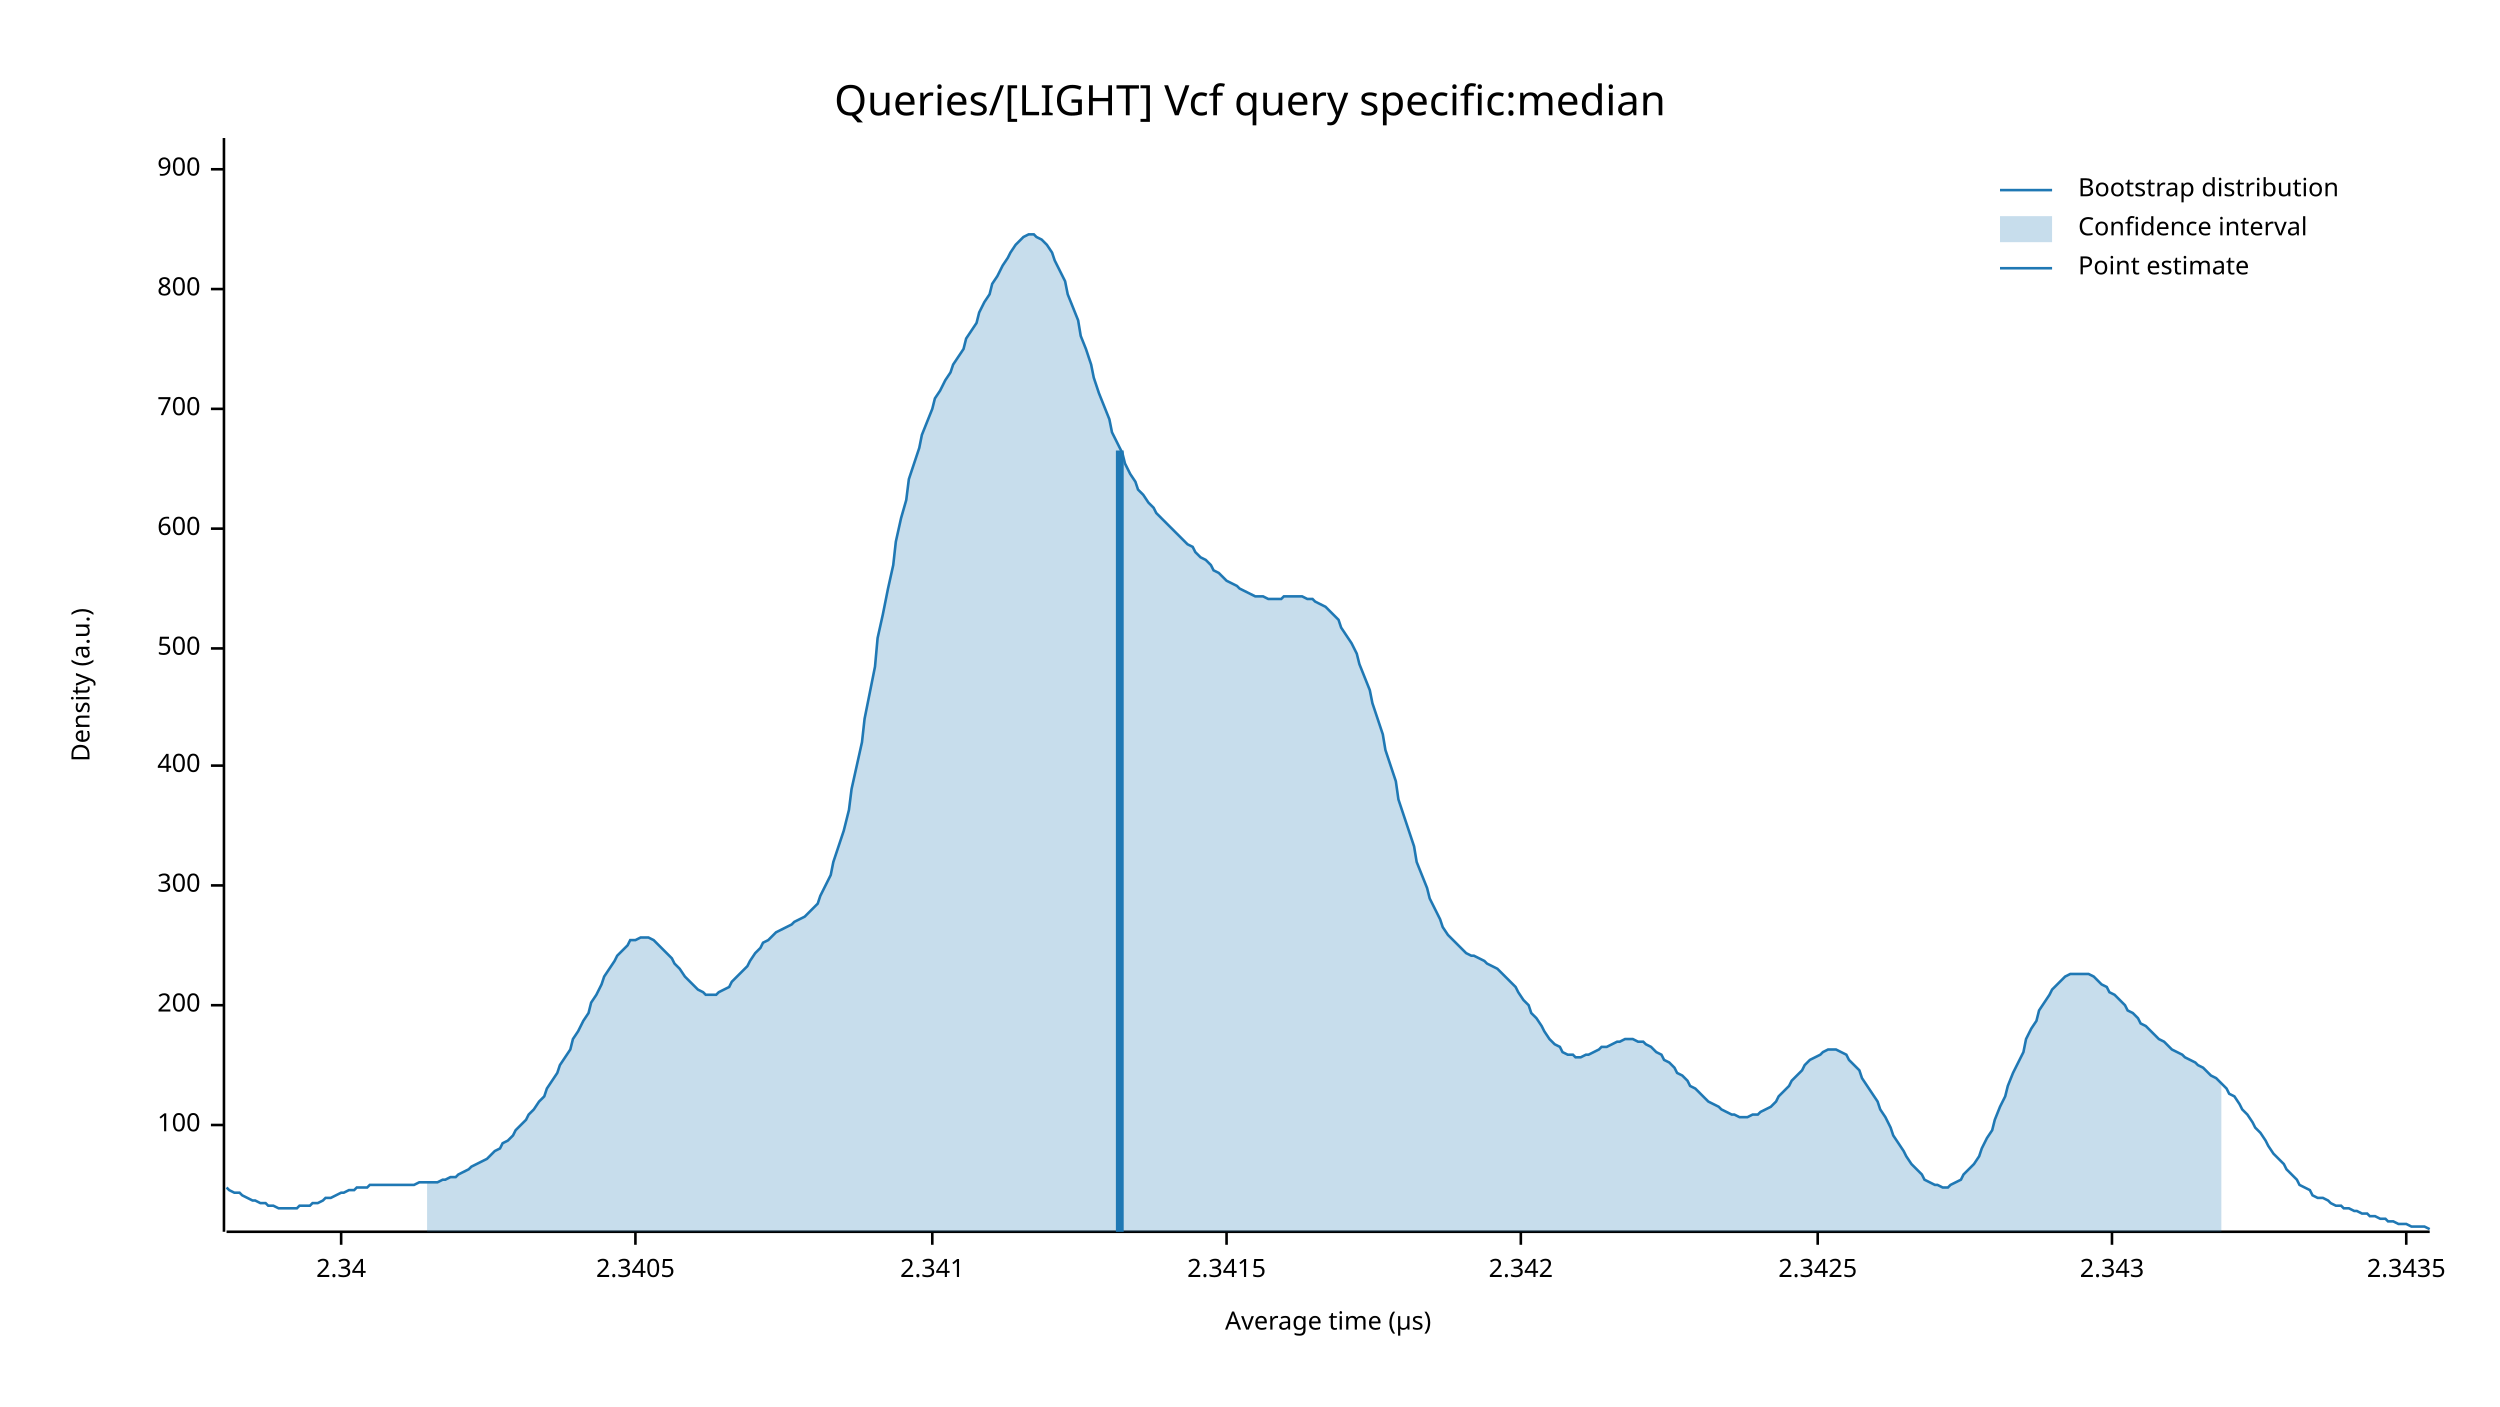
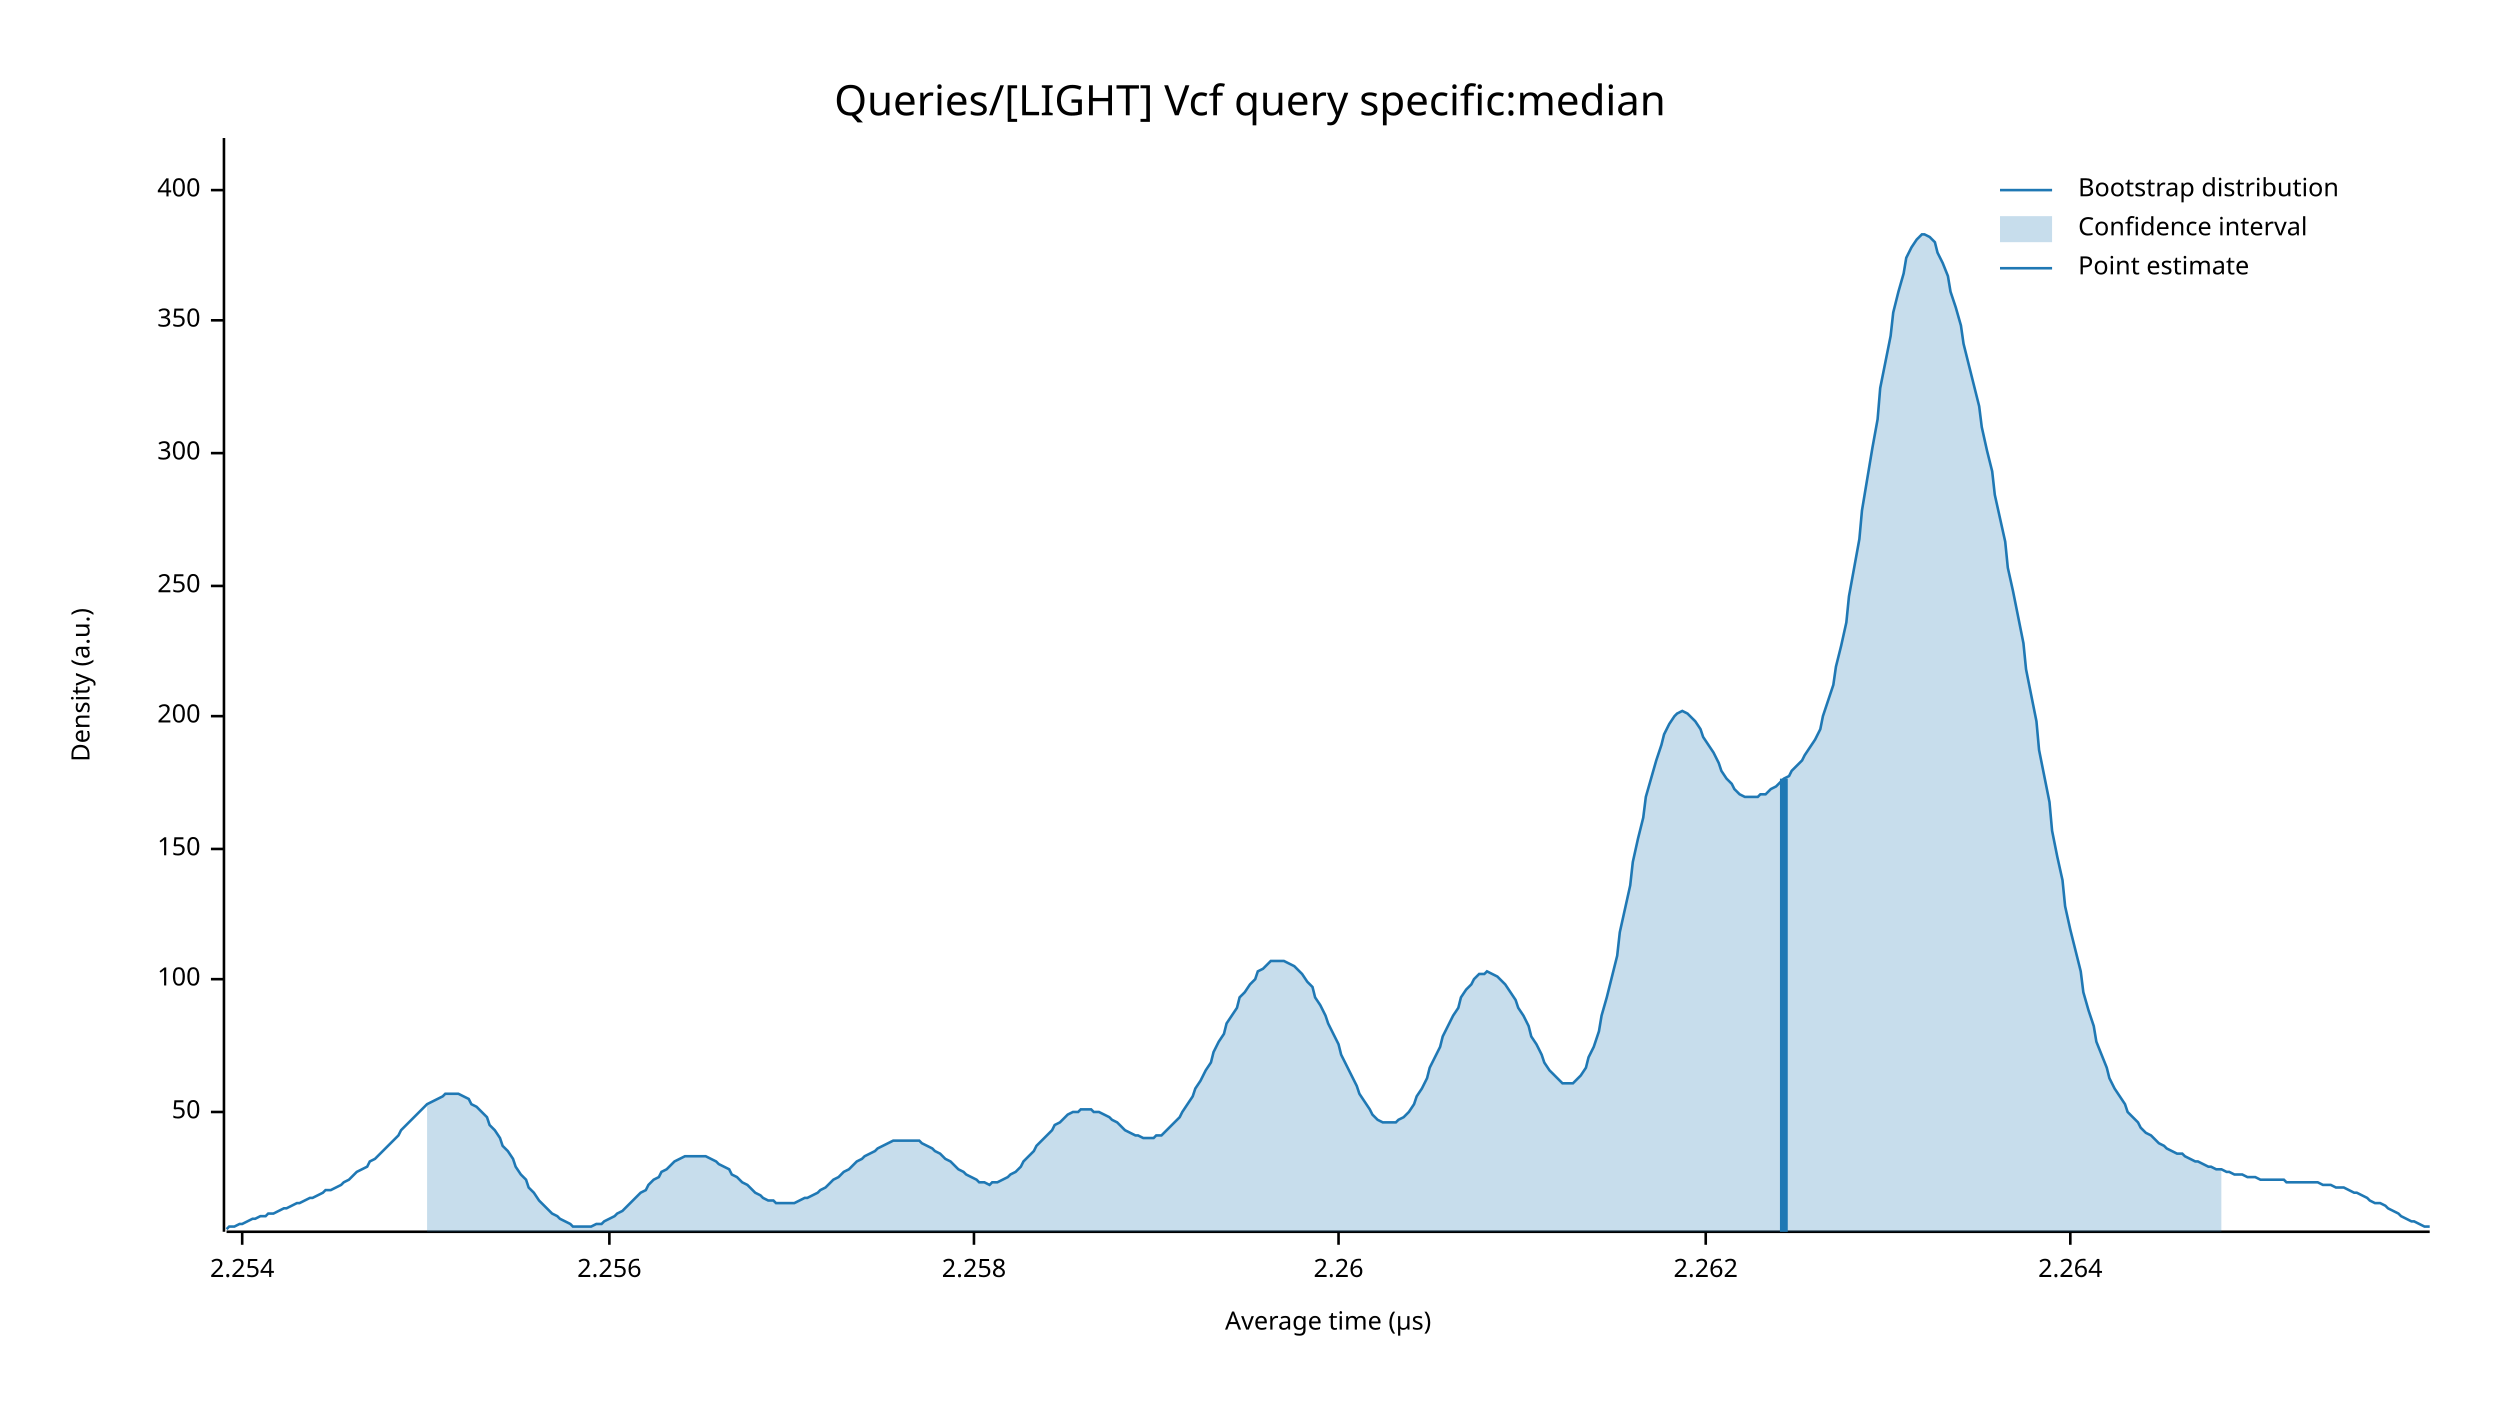
<svg xmlns="http://www.w3.org/2000/svg" width="960" height="540" viewBox="0 0 960 540">
  <text x="480" y="32" dy="0.76em" text-anchor="middle" font-family="sans-serif" font-size="16.129" opacity="1" fill="#000000">
Queries/[LIGHT] Vcf query specific:median
</text>
  <text x="27" y="263" dy="0.76em" text-anchor="middle" font-family="sans-serif" font-size="9.677" opacity="1" fill="#000000" transform="rotate(270, 27, 263)">
Density (a.u.)
</text>
  <text x="510" y="513" dy="-0.5ex" text-anchor="middle" font-family="sans-serif" font-size="9.677" opacity="1" fill="#000000">
Average time (µs)
</text>
  <polyline fill="none" opacity="1" stroke="#000000" stroke-width="1" points="86,53 86,473 " />
-   <text x="77" y="432" dy="0.5ex" text-anchor="end" font-family="sans-serif" font-size="9.677" opacity="1" fill="#000000">
+   <text x="77" y="427" dy="0.5ex" text-anchor="end" font-family="sans-serif" font-size="9.677" opacity="1" fill="#000000">
+ 50
+ </text>
+   <polyline fill="none" opacity="1" stroke="#000000" stroke-width="1" points="81,427 86,427 " />
+   <text x="77" y="376" dy="0.5ex" text-anchor="end" font-family="sans-serif" font-size="9.677" opacity="1" fill="#000000">
100
</text>
-   <polyline fill="none" opacity="1" stroke="#000000" stroke-width="1" points="81,432 86,432 " />
-   <text x="77" y="386" dy="0.5ex" text-anchor="end" font-family="sans-serif" font-size="9.677" opacity="1" fill="#000000">
+   <polyline fill="none" opacity="1" stroke="#000000" stroke-width="1" points="81,376 86,376 " />
+   <text x="77" y="326" dy="0.5ex" text-anchor="end" font-family="sans-serif" font-size="9.677" opacity="1" fill="#000000">
+ 150
+ </text>
+   <polyline fill="none" opacity="1" stroke="#000000" stroke-width="1" points="81,326 86,326 " />
+   <text x="77" y="275" dy="0.5ex" text-anchor="end" font-family="sans-serif" font-size="9.677" opacity="1" fill="#000000">
200
</text>
-   <polyline fill="none" opacity="1" stroke="#000000" stroke-width="1" points="81,386 86,386 " />
-   <text x="77" y="340" dy="0.5ex" text-anchor="end" font-family="sans-serif" font-size="9.677" opacity="1" fill="#000000">
+   <polyline fill="none" opacity="1" stroke="#000000" stroke-width="1" points="81,275 86,275 " />
+   <text x="77" y="225" dy="0.5ex" text-anchor="end" font-family="sans-serif" font-size="9.677" opacity="1" fill="#000000">
+ 250
+ </text>
+   <polyline fill="none" opacity="1" stroke="#000000" stroke-width="1" points="81,225 86,225 " />
+   <text x="77" y="174" dy="0.5ex" text-anchor="end" font-family="sans-serif" font-size="9.677" opacity="1" fill="#000000">
300
</text>
-   <polyline fill="none" opacity="1" stroke="#000000" stroke-width="1" points="81,340 86,340 " />
-   <text x="77" y="294" dy="0.5ex" text-anchor="end" font-family="sans-serif" font-size="9.677" opacity="1" fill="#000000">
+   <polyline fill="none" opacity="1" stroke="#000000" stroke-width="1" points="81,174 86,174 " />
+   <text x="77" y="123" dy="0.5ex" text-anchor="end" font-family="sans-serif" font-size="9.677" opacity="1" fill="#000000">
+ 350
+ </text>
+   <polyline fill="none" opacity="1" stroke="#000000" stroke-width="1" points="81,123 86,123 " />
+   <text x="77" y="73" dy="0.5ex" text-anchor="end" font-family="sans-serif" font-size="9.677" opacity="1" fill="#000000">
400
</text>
-   <polyline fill="none" opacity="1" stroke="#000000" stroke-width="1" points="81,294 86,294 " />
-   <text x="77" y="249" dy="0.5ex" text-anchor="end" font-family="sans-serif" font-size="9.677" opacity="1" fill="#000000">
- 500
+   <polyline fill="none" opacity="1" stroke="#000000" stroke-width="1" points="81,73 86,73 " />
+   <polyline fill="none" opacity="1" stroke="#000000" stroke-width="1" points="87,473 933,473 " />
+   <text x="93" y="483" dy="0.76em" text-anchor="middle" font-family="sans-serif" font-size="9.677" opacity="1" fill="#000000">
+ 2.254
</text>
-   <polyline fill="none" opacity="1" stroke="#000000" stroke-width="1" points="81,249 86,249 " />
-   <text x="77" y="203" dy="0.5ex" text-anchor="end" font-family="sans-serif" font-size="9.677" opacity="1" fill="#000000">
- 600
+   <polyline fill="none" opacity="1" stroke="#000000" stroke-width="1" points="93,473 93,478 " />
+   <text x="234" y="483" dy="0.76em" text-anchor="middle" font-family="sans-serif" font-size="9.677" opacity="1" fill="#000000">
+ 2.256
</text>
-   <polyline fill="none" opacity="1" stroke="#000000" stroke-width="1" points="81,203 86,203 " />
-   <text x="77" y="157" dy="0.5ex" text-anchor="end" font-family="sans-serif" font-size="9.677" opacity="1" fill="#000000">
- 700
+   <polyline fill="none" opacity="1" stroke="#000000" stroke-width="1" points="234,473 234,478 " />
+   <text x="374" y="483" dy="0.76em" text-anchor="middle" font-family="sans-serif" font-size="9.677" opacity="1" fill="#000000">
+ 2.258
</text>
-   <polyline fill="none" opacity="1" stroke="#000000" stroke-width="1" points="81,157 86,157 " />
-   <text x="77" y="111" dy="0.5ex" text-anchor="end" font-family="sans-serif" font-size="9.677" opacity="1" fill="#000000">
- 800
+   <polyline fill="none" opacity="1" stroke="#000000" stroke-width="1" points="374,473 374,478 " />
+   <text x="514" y="483" dy="0.76em" text-anchor="middle" font-family="sans-serif" font-size="9.677" opacity="1" fill="#000000">
+ 2.26
</text>
-   <polyline fill="none" opacity="1" stroke="#000000" stroke-width="1" points="81,111 86,111 " />
-   <text x="77" y="65" dy="0.5ex" text-anchor="end" font-family="sans-serif" font-size="9.677" opacity="1" fill="#000000">
- 900
+   <polyline fill="none" opacity="1" stroke="#000000" stroke-width="1" points="514,473 514,478 " />
+   <text x="655" y="483" dy="0.76em" text-anchor="middle" font-family="sans-serif" font-size="9.677" opacity="1" fill="#000000">
+ 2.262
</text>
-   <polyline fill="none" opacity="1" stroke="#000000" stroke-width="1" points="81,65 86,65 " />
-   <polyline fill="none" opacity="1" stroke="#000000" stroke-width="1" points="87,473 933,473 " />
-   <text x="131" y="483" dy="0.76em" text-anchor="middle" font-family="sans-serif" font-size="9.677" opacity="1" fill="#000000">
- 2.34
+   <polyline fill="none" opacity="1" stroke="#000000" stroke-width="1" points="655,473 655,478 " />
+   <text x="795" y="483" dy="0.76em" text-anchor="middle" font-family="sans-serif" font-size="9.677" opacity="1" fill="#000000">
+ 2.264
</text>
-   <polyline fill="none" opacity="1" stroke="#000000" stroke-width="1" points="131,473 131,478 " />
-   <text x="244" y="483" dy="0.76em" text-anchor="middle" font-family="sans-serif" font-size="9.677" opacity="1" fill="#000000">
- 2.3405
- </text>
-   <polyline fill="none" opacity="1" stroke="#000000" stroke-width="1" points="244,473 244,478 " />
-   <text x="358" y="483" dy="0.76em" text-anchor="middle" font-family="sans-serif" font-size="9.677" opacity="1" fill="#000000">
- 2.341
- </text>
-   <polyline fill="none" opacity="1" stroke="#000000" stroke-width="1" points="358,473 358,478 " />
-   <text x="471" y="483" dy="0.76em" text-anchor="middle" font-family="sans-serif" font-size="9.677" opacity="1" fill="#000000">
- 2.3415
- </text>
-   <polyline fill="none" opacity="1" stroke="#000000" stroke-width="1" points="471,473 471,478 " />
-   <text x="584" y="483" dy="0.76em" text-anchor="middle" font-family="sans-serif" font-size="9.677" opacity="1" fill="#000000">
- 2.342
- </text>
-   <polyline fill="none" opacity="1" stroke="#000000" stroke-width="1" points="584,473 584,478 " />
-   <text x="698" y="483" dy="0.76em" text-anchor="middle" font-family="sans-serif" font-size="9.677" opacity="1" fill="#000000">
- 2.3425
- </text>
-   <polyline fill="none" opacity="1" stroke="#000000" stroke-width="1" points="698,473 698,478 " />
-   <text x="811" y="483" dy="0.76em" text-anchor="middle" font-family="sans-serif" font-size="9.677" opacity="1" fill="#000000">
- 2.343
- </text>
-   <polyline fill="none" opacity="1" stroke="#000000" stroke-width="1" points="811,473 811,478 " />
-   <text x="924" y="483" dy="0.76em" text-anchor="middle" font-family="sans-serif" font-size="9.677" opacity="1" fill="#000000">
- 2.3435
- </text>
-   <polyline fill="none" opacity="1" stroke="#000000" stroke-width="1" points="924,473 924,478 " />
-   <polyline fill="none" opacity="1" stroke="#1F78B4" stroke-width="1" points="87,456 88,457 90,458 92,458 93,459 95,460 97,461 98,461 100,462 102,462 103,463 105,463 107,464 109,464 110,464 112,464 114,464 115,463 117,463 119,463 120,462 122,462 124,461 125,460 127,460 129,459 131,458 132,458 134,457 136,457 137,456 139,456 141,456 142,455 144,455 146,455 148,455 149,455 151,455 153,455 154,455 156,455 158,455 159,455 161,454 163,454 164,454 166,454 168,454 170,453 171,453 173,452 175,452 176,451 178,450 180,449 181,448 183,447 185,446 187,445 188,444 190,442 192,441 193,439 195,438 197,436 198,434 200,432 202,430 203,428 205,426 207,423 209,421 210,418 212,415 214,412 215,409 217,406 219,403 220,399 222,396 224,392 226,389 227,385 229,382 231,378 232,375 234,372 236,369 237,367 239,365 241,363 242,361 244,361 246,360 248,360 249,360 251,361 253,363 254,364 256,366 258,368 259,370 261,372 263,375 265,377 266,378 268,380 270,381 271,382 273,382 275,382 276,381 278,380 280,379 281,377 283,375 285,373 287,371 288,369 290,366 292,364 293,362 295,361 297,359 298,358 300,357 302,356 304,355 305,354 307,353 309,352 310,351 312,349 314,347 315,344 317,340 319,336 320,331 322,325 324,319 326,311 327,303 329,294 331,285 332,276 334,266 336,256 337,245 339,236 341,226 343,217 344,208 346,199 348,192 349,184 351,178 353,172 354,167 356,162 358,157 359,153 361,150 363,146 365,143 366,140 368,137 370,134 371,130 373,127 375,124 376,120 378,116 380,113 381,109 383,106 385,102 387,99 388,97 390,94 392,92 393,91 395,90 397,90 398,91 400,92 402,94 404,97 405,100 407,104 409,108 410,113 412,118 414,123 415,129 417,134 419,140 420,145 422,151 424,156 426,161 427,166 429,170 431,174 432,178 434,182 436,185 437,188 439,190 441,193 443,195 444,197 446,199 448,201 449,202 451,204 453,206 454,207 456,209 458,210 459,212 461,214 463,215 465,217 466,219 468,220 470,222 471,223 473,224 475,225 476,226 478,227 480,228 482,229 483,229 485,229 487,230 488,230 490,230 492,230 493,229 495,229 497,229 498,229 500,229 502,230 504,230 505,231 507,232 509,233 510,234 512,236 514,238 515,241 517,244 519,247 521,251 522,255 524,260 526,265 527,270 529,276 531,282 532,288 534,294 536,300 537,307 539,313 541,319 543,325 544,331 546,336 548,341 549,345 551,349 553,353 554,356 556,359 558,361 560,363 561,364 563,366 565,367 566,367 568,368 570,369 571,370 573,371 575,372 576,373 578,375 580,377 582,379 583,381 585,384 587,386 588,389 590,391 592,394 593,396 595,399 597,401 599,402 600,404 602,405 604,405 605,406 607,406 609,405 610,405 612,404 614,403 615,402 617,402 619,401 621,400 622,400 624,399 626,399 627,399 629,400 631,400 632,401 634,402 636,404 638,405 639,407 641,408 643,410 644,412 646,413 648,415 649,417 651,418 653,420 654,421 656,423 658,424 660,425 661,426 663,427 665,428 666,428 668,429 670,429 671,429 673,428 675,428 676,427 678,426 680,425 682,423 683,421 685,419 687,417 688,415 690,413 692,411 693,409 695,407 697,406 699,405 700,404 702,403 704,403 705,403 707,404 709,405 710,407 712,409 714,411 715,414 717,417 719,420 721,423 722,426 724,429 726,433 727,436 729,439 731,442 732,444 734,447 736,449 738,451 739,453 741,454 743,455 744,455 746,456 748,456 749,455 751,454 753,453 754,451 756,449 758,447 760,444 761,441 763,437 765,434 766,430 768,425 770,421 771,417 773,412 775,408 777,404 778,399 780,395 782,392 783,388 785,385 787,382 788,380 790,378 792,376 793,375 795,374 797,374 799,374 800,374 802,374 804,375 805,376 807,378 809,379 810,381 812,382 814,384 816,386 817,388 819,389 821,391 822,393 824,394 826,396 827,397 829,399 831,400 832,401 834,403 836,404 838,405 839,406 841,407 843,408 844,409 846,410 848,412 849,413 851,414 853,416 855,418 856,420 858,421 860,424 861,426 863,428 865,431 866,433 868,435 870,438 871,440 873,443 875,445 877,447 878,449 880,451 882,453 883,455 885,456 887,457 888,459 890,460 892,460 894,461 895,462 897,463 899,463 900,464 902,464 904,465 905,465 907,466 909,466 910,467 912,467 914,468 916,468 917,469 919,469 921,470 922,470 924,470 926,471 927,471 929,471 931,471 933,472 " />
-   <polygon opacity="0.25" fill="#1F78B4" points="164,454 166,454 168,454 170,453 171,453 173,452 175,452 176,451 178,450 180,449 181,448 183,447 185,446 187,445 188,444 190,442 192,441 193,439 195,438 197,436 198,434 200,432 202,430 203,428 205,426 207,423 209,421 210,418 212,415 214,412 215,409 217,406 219,403 220,399 222,396 224,392 226,389 227,385 229,382 231,378 232,375 234,372 236,369 237,367 239,365 241,363 242,361 244,361 246,360 248,360 249,360 251,361 253,363 254,364 256,366 258,368 259,370 261,372 263,375 265,377 266,378 268,380 270,381 271,382 273,382 275,382 276,381 278,380 280,379 281,377 283,375 285,373 287,371 288,369 290,366 292,364 293,362 295,361 297,359 298,358 300,357 302,356 304,355 305,354 307,353 309,352 310,351 312,349 314,347 315,344 317,340 319,336 320,331 322,325 324,319 326,311 327,303 329,294 331,285 332,276 334,266 336,256 337,245 339,236 341,226 343,217 344,208 346,199 348,192 349,184 351,178 353,172 354,167 356,162 358,157 359,153 361,150 363,146 365,143 366,140 368,137 370,134 371,130 373,127 375,124 376,120 378,116 380,113 381,109 383,106 385,102 387,99 388,97 390,94 392,92 393,91 395,90 397,90 398,91 400,92 402,94 404,97 405,100 407,104 409,108 410,113 412,118 414,123 415,129 417,134 419,140 420,145 422,151 424,156 426,161 427,166 429,170 431,174 432,178 434,182 436,185 437,188 439,190 441,193 443,195 444,197 446,199 448,201 449,202 451,204 453,206 454,207 456,209 458,210 459,212 461,214 463,215 465,217 466,219 468,220 470,222 471,223 473,224 475,225 476,226 478,227 480,228 482,229 483,229 485,229 487,230 488,230 490,230 492,230 493,229 495,229 497,229 498,229 500,229 502,230 504,230 505,231 507,232 509,233 510,234 512,236 514,238 515,241 517,244 519,247 521,251 522,255 524,260 526,265 527,270 529,276 531,282 532,288 534,294 536,300 537,307 539,313 541,319 543,325 544,331 546,336 548,341 549,345 551,349 553,353 554,356 556,359 558,361 560,363 561,364 563,366 565,367 566,367 568,368 570,369 571,370 573,371 575,372 576,373 578,375 580,377 582,379 583,381 585,384 587,386 588,389 590,391 592,394 593,396 595,399 597,401 599,402 600,404 602,405 604,405 605,406 607,406 609,405 610,405 612,404 614,403 615,402 617,402 619,401 621,400 622,400 624,399 626,399 627,399 629,400 631,400 632,401 634,402 636,404 638,405 639,407 641,408 643,410 644,412 646,413 648,415 649,417 651,418 653,420 654,421 656,423 658,424 660,425 661,426 663,427 665,428 666,428 668,429 670,429 671,429 673,428 675,428 676,427 678,426 680,425 682,423 683,421 685,419 687,417 688,415 690,413 692,411 693,409 695,407 697,406 699,405 700,404 702,403 704,403 705,403 707,404 709,405 710,407 712,409 714,411 715,414 717,417 719,420 721,423 722,426 724,429 726,433 727,436 729,439 731,442 732,444 734,447 736,449 738,451 739,453 741,454 743,455 744,455 746,456 748,456 749,455 751,454 753,453 754,451 756,449 758,447 760,444 761,441 763,437 765,434 766,430 768,425 770,421 771,417 773,412 775,408 777,404 778,399 780,395 782,392 783,388 785,385 787,382 788,380 790,378 792,376 793,375 795,374 797,374 799,374 800,374 802,374 804,375 805,376 807,378 809,379 810,381 812,382 814,384 816,386 817,388 819,389 821,391 822,393 824,394 826,396 827,397 829,399 831,400 832,401 834,403 836,404 838,405 839,406 841,407 843,408 844,409 846,410 848,412 849,413 851,414 853,416 853,473 164,473 " />
-   <polyline fill="none" opacity="1" stroke="#1F78B4" stroke-width="3" points="430,473 430,173 " />
+   <polyline fill="none" opacity="1" stroke="#000000" stroke-width="1" points="795,473 795,478 " />
+   <polyline fill="none" opacity="1" stroke="#1F78B4" stroke-width="1" points="87,472 88,471 90,471 92,470 93,470 95,469 97,468 98,468 100,467 102,467 103,466 105,466 107,465 109,464 110,464 112,463 114,462 115,462 117,461 119,460 120,460 122,459 124,458 125,457 127,457 129,456 131,455 132,454 134,453 136,451 137,450 139,449 141,448 142,446 144,445 146,443 148,441 149,440 151,438 153,436 154,434 156,432 158,430 159,429 161,427 163,425 164,424 166,423 168,422 170,421 171,420 173,420 175,420 176,420 178,421 180,422 181,424 183,425 185,427 187,429 188,432 190,434 192,437 193,440 195,442 197,445 198,448 200,451 202,453 203,456 205,458 207,461 209,463 210,464 212,466 214,467 215,468 217,469 219,470 220,471 222,471 224,471 226,471 227,471 229,470 231,470 232,469 234,468 236,467 237,466 239,465 241,463 242,462 244,460 246,458 248,457 249,455 251,453 253,452 254,450 256,449 258,447 259,446 261,445 263,444 265,444 266,444 268,444 270,444 271,444 273,445 275,446 276,447 278,448 280,449 281,451 283,452 285,454 287,455 288,456 290,458 292,459 293,460 295,461 297,461 298,462 300,462 302,462 304,462 305,462 307,461 309,460 310,460 312,459 314,458 315,457 317,456 319,454 320,453 322,452 324,450 326,449 327,448 329,446 331,445 332,444 334,443 336,442 337,441 339,440 341,439 343,438 344,438 346,438 348,438 349,438 351,438 353,438 354,439 356,440 358,441 359,442 361,443 363,445 365,446 366,447 368,449 370,450 371,451 373,452 375,453 376,454 378,454 380,455 381,454 383,454 385,453 387,452 388,451 390,450 392,448 393,446 395,444 397,442 398,440 400,438 402,436 404,434 405,432 407,431 409,429 410,428 412,427 414,427 415,426 417,426 419,426 420,427 422,427 424,428 426,429 427,430 429,431 431,433 432,434 434,435 436,436 437,436 439,437 441,437 443,437 444,436 446,436 448,434 449,433 451,431 453,429 454,427 456,424 458,421 459,418 461,415 463,411 465,408 466,404 468,400 470,397 471,393 473,390 475,387 476,383 478,381 480,378 482,376 483,373 485,372 487,370 488,369 490,369 492,369 493,369 495,370 497,371 498,372 500,374 502,377 504,379 505,383 507,386 509,390 510,393 512,397 514,401 515,405 517,409 519,413 521,417 522,420 524,423 526,426 527,428 529,430 531,431 532,431 534,431 536,431 537,430 539,429 541,427 543,424 544,421 546,418 548,414 549,410 551,406 553,402 554,398 556,394 558,390 560,387 561,383 563,380 565,378 566,376 568,374 570,374 571,373 573,374 575,375 576,376 578,378 580,381 582,384 583,387 585,390 587,394 588,398 590,401 592,405 593,408 595,411 597,413 599,415 600,416 602,416 604,416 605,415 607,413 609,410 610,406 612,402 614,396 615,390 617,383 619,375 621,367 622,358 624,349 626,340 627,331 629,322 631,314 632,306 634,299 636,292 638,286 639,282 641,278 643,275 644,274 646,273 648,274 649,275 651,277 653,280 654,283 656,286 658,289 660,293 661,296 663,299 665,301 666,303 668,305 670,306 671,306 673,306 675,306 676,305 678,305 680,303 682,302 683,301 685,299 687,298 688,296 690,294 692,292 693,290 695,287 697,284 699,280 700,275 702,269 704,263 705,256 707,248 709,239 710,229 712,218 714,207 715,196 717,184 719,172 721,161 722,149 724,139 726,129 727,120 729,112 731,105 732,99 734,95 736,92 738,90 739,90 741,91 743,93 744,97 746,101 748,106 749,112 751,118 753,125 754,132 756,140 758,148 760,156 761,164 763,173 765,181 766,190 768,199 770,208 771,218 773,227 775,237 777,247 778,257 780,267 782,277 783,288 785,298 787,308 788,319 790,329 792,338 793,348 795,357 797,365 799,373 800,381 802,388 804,394 805,400 807,405 809,410 810,414 812,418 814,421 816,424 817,427 819,429 821,431 822,433 824,435 826,436 827,437 829,439 831,440 832,441 834,442 836,443 838,443 839,444 841,445 843,446 844,446 846,447 848,448 849,448 851,449 853,449 855,450 856,450 858,451 860,451 861,451 863,452 865,452 866,452 868,453 870,453 871,453 873,453 875,453 877,453 878,454 880,454 882,454 883,454 885,454 887,454 888,454 890,454 892,455 894,455 895,455 897,456 899,456 900,456 902,457 904,458 905,458 907,459 909,460 910,461 912,462 914,462 916,463 917,464 919,465 921,466 922,467 924,468 926,469 927,469 929,470 931,471 933,471 " />
+   <polygon opacity="0.25" fill="#1F78B4" points="164,424 166,423 168,422 170,421 171,420 173,420 175,420 176,420 178,421 180,422 181,424 183,425 185,427 187,429 188,432 190,434 192,437 193,440 195,442 197,445 198,448 200,451 202,453 203,456 205,458 207,461 209,463 210,464 212,466 214,467 215,468 217,469 219,470 220,471 222,471 224,471 226,471 227,471 229,470 231,470 232,469 234,468 236,467 237,466 239,465 241,463 242,462 244,460 246,458 248,457 249,455 251,453 253,452 254,450 256,449 258,447 259,446 261,445 263,444 265,444 266,444 268,444 270,444 271,444 273,445 275,446 276,447 278,448 280,449 281,451 283,452 285,454 287,455 288,456 290,458 292,459 293,460 295,461 297,461 298,462 300,462 302,462 304,462 305,462 307,461 309,460 310,460 312,459 314,458 315,457 317,456 319,454 320,453 322,452 324,450 326,449 327,448 329,446 331,445 332,444 334,443 336,442 337,441 339,440 341,439 343,438 344,438 346,438 348,438 349,438 351,438 353,438 354,439 356,440 358,441 359,442 361,443 363,445 365,446 366,447 368,449 370,450 371,451 373,452 375,453 376,454 378,454 380,455 381,454 383,454 385,453 387,452 388,451 390,450 392,448 393,446 395,444 397,442 398,440 400,438 402,436 404,434 405,432 407,431 409,429 410,428 412,427 414,427 415,426 417,426 419,426 420,427 422,427 424,428 426,429 427,430 429,431 431,433 432,434 434,435 436,436 437,436 439,437 441,437 443,437 444,436 446,436 448,434 449,433 451,431 453,429 454,427 456,424 458,421 459,418 461,415 463,411 465,408 466,404 468,400 470,397 471,393 473,390 475,387 476,383 478,381 480,378 482,376 483,373 485,372 487,370 488,369 490,369 492,369 493,369 495,370 497,371 498,372 500,374 502,377 504,379 505,383 507,386 509,390 510,393 512,397 514,401 515,405 517,409 519,413 521,417 522,420 524,423 526,426 527,428 529,430 531,431 532,431 534,431 536,431 537,430 539,429 541,427 543,424 544,421 546,418 548,414 549,410 551,406 553,402 554,398 556,394 558,390 560,387 561,383 563,380 565,378 566,376 568,374 570,374 571,373 573,374 575,375 576,376 578,378 580,381 582,384 583,387 585,390 587,394 588,398 590,401 592,405 593,408 595,411 597,413 599,415 600,416 602,416 604,416 605,415 607,413 609,410 610,406 612,402 614,396 615,390 617,383 619,375 621,367 622,358 624,349 626,340 627,331 629,322 631,314 632,306 634,299 636,292 638,286 639,282 641,278 643,275 644,274 646,273 648,274 649,275 651,277 653,280 654,283 656,286 658,289 660,293 661,296 663,299 665,301 666,303 668,305 670,306 671,306 673,306 675,306 676,305 678,305 680,303 682,302 683,301 685,299 687,298 688,296 690,294 692,292 693,290 695,287 697,284 699,280 700,275 702,269 704,263 705,256 707,248 709,239 710,229 712,218 714,207 715,196 717,184 719,172 721,161 722,149 724,139 726,129 727,120 729,112 731,105 732,99 734,95 736,92 738,90 739,90 741,91 743,93 744,97 746,101 748,106 749,112 751,118 753,125 754,132 756,140 758,148 760,156 761,164 763,173 765,181 766,190 768,199 770,208 771,218 773,227 775,237 777,247 778,257 780,267 782,277 783,288 785,298 787,308 788,319 790,329 792,338 793,348 795,357 797,365 799,373 800,381 802,388 804,394 805,400 807,405 809,410 810,414 812,418 814,421 816,424 817,427 819,429 821,431 822,433 824,435 826,436 827,437 829,439 831,440 832,441 834,442 836,443 838,443 839,444 841,445 843,446 844,446 846,447 848,448 849,448 851,449 853,449 853,473 164,473 " />
+   <polyline fill="none" opacity="1" stroke="#1F78B4" stroke-width="3" points="685,473 685,299 " />
  <text x="798" y="68" dy="0.76em" text-anchor="start" font-family="sans-serif" font-size="9.677" opacity="1" fill="#000000">
Bootstrap distribution
</text>
  <text x="798" y="83" dy="0.76em" text-anchor="start" font-family="sans-serif" font-size="9.677" opacity="1" fill="#000000">
Confidence interval
</text>
  <text x="798" y="98" dy="0.76em" text-anchor="start" font-family="sans-serif" font-size="9.677" opacity="1" fill="#000000">
Point estimate
</text>
  <polyline fill="none" opacity="1" stroke="#1F78B4" stroke-width="1" points="768,73 788,73 " />
  <rect x="768" y="83" width="20" height="10" opacity="0.25" fill="#1F78B4" stroke="none" />
  <polyline fill="none" opacity="1" stroke="#1F78B4" stroke-width="1" points="768,103 788,103 " />
</svg>
